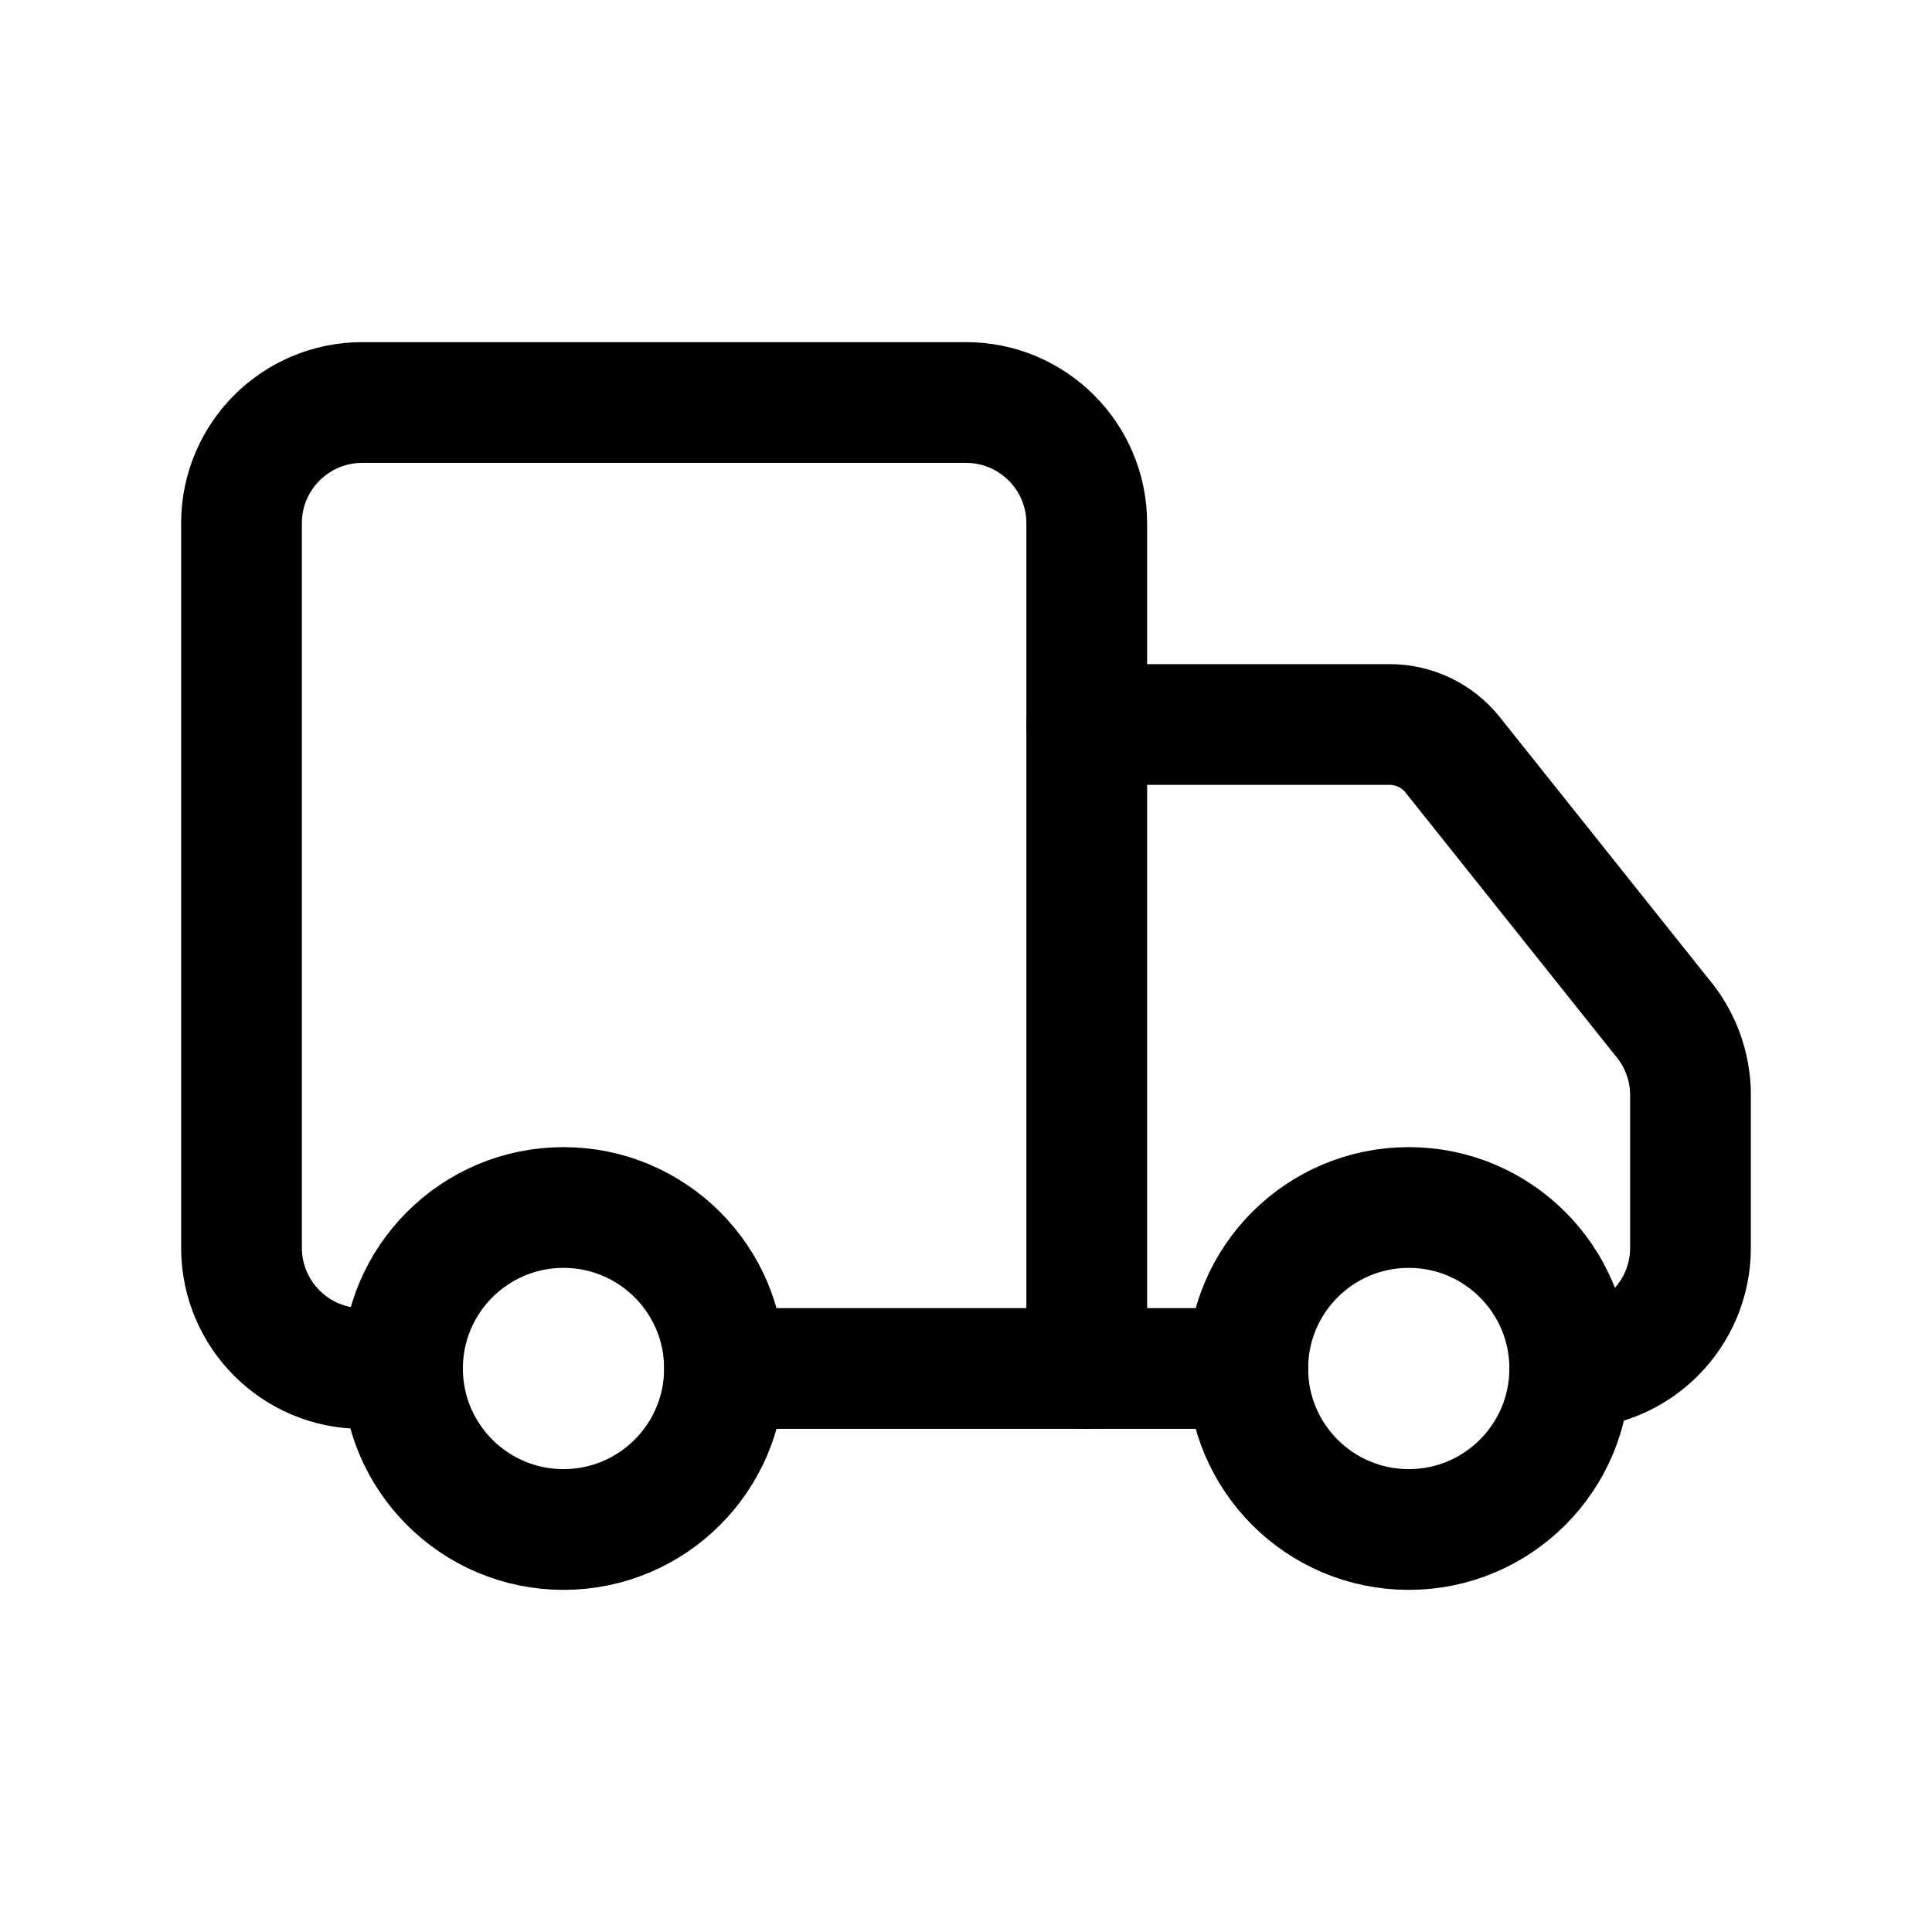
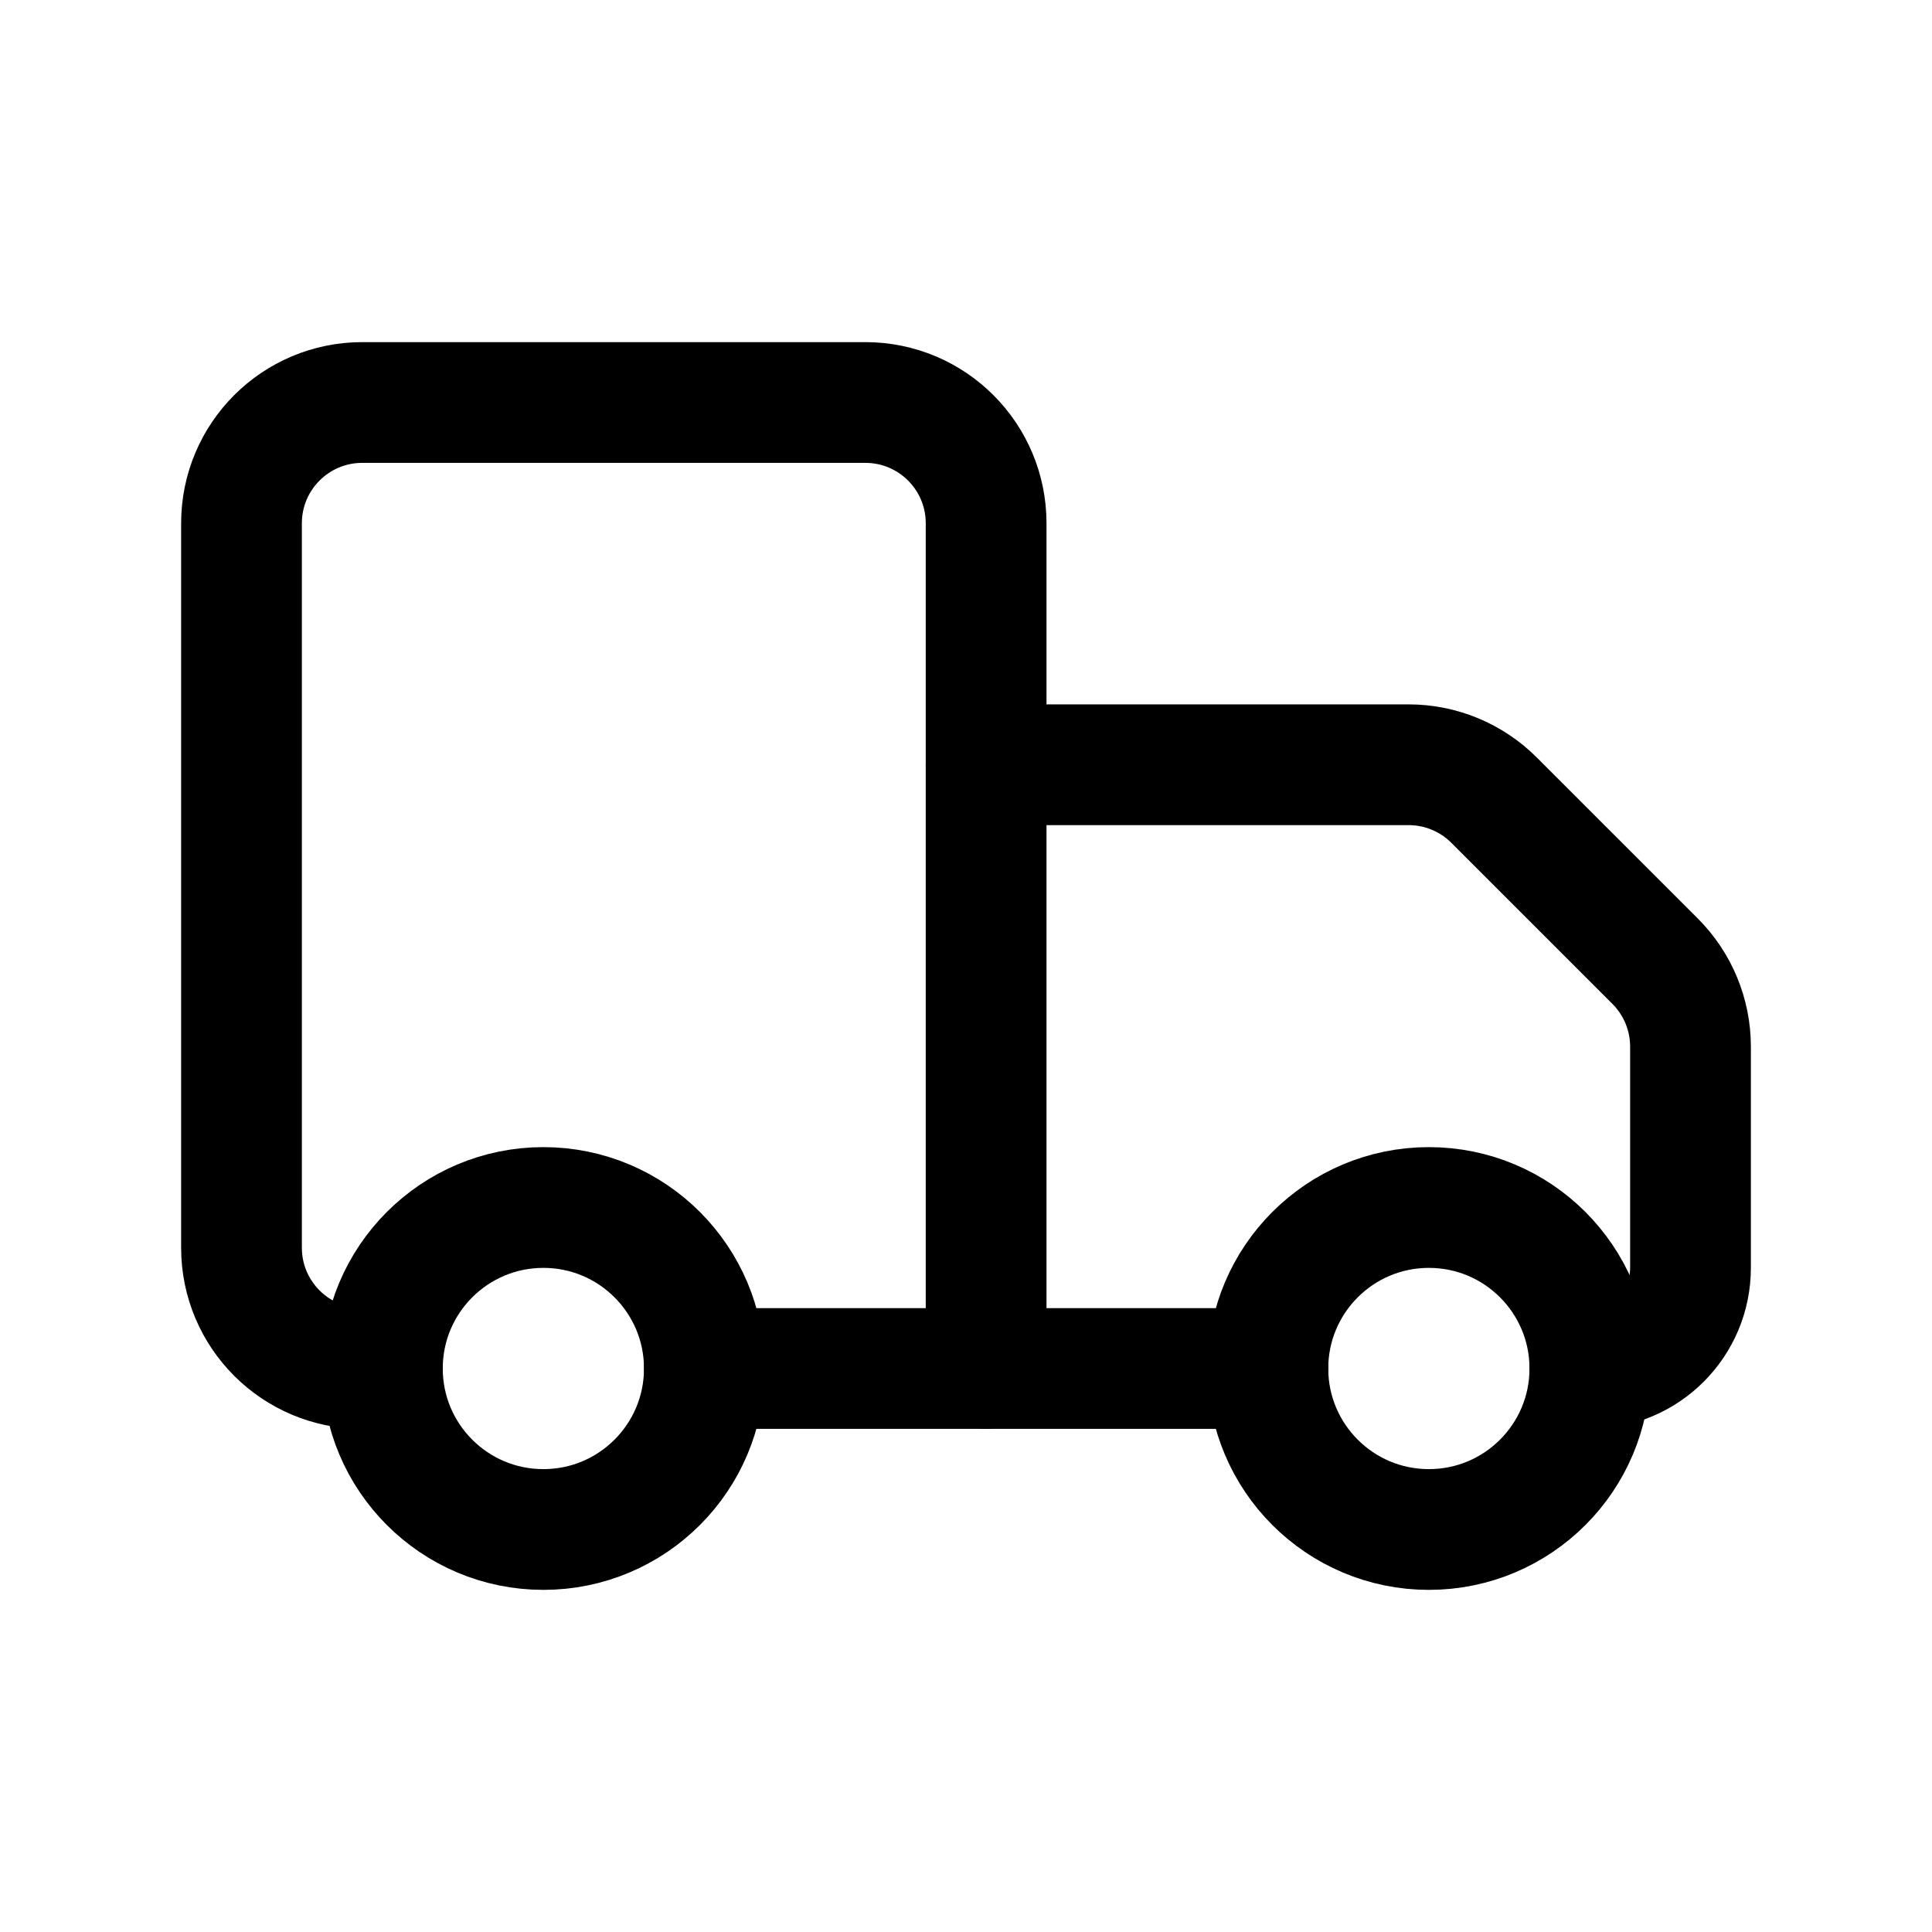
<svg xmlns="http://www.w3.org/2000/svg" viewBox="0 0 24 24" fill="none" stroke="currentColor" stroke-width="1.5" stroke-linecap="round" stroke-linejoin="round">
-   <path d="M5 17h-.5A1.5 1.5 0 0 1 3 15.5v-9A1.5 1.5 0 0 1 4.5 5h7.5A1.5 1.5 0 0 1 13.5 6.5V17" />
-   <path d="M13.5 9h3.76a1 1 0 0 1 .78.37l2.6 3.26a1.5 1.5 0 0 1 .36.97v1.9A1.5 1.5 0 0 1 19.5 17" />
-   <path d="M9 17h6.5" />
-   <circle cx="7" cy="17" r="2" />
-   <circle cx="17.5" cy="17" r="2" />
+   <path d="M4.75 17H4.5A1.5 1.5 0 0 1 3 15.5v-9A1.5 1.5 0 0 1 4.5 5h6.25a1.5 1.5 0 0 1 1.5 1.5V17" />
+   <path d="M12.25 9.5h5.25a1.5 1.5 0 0 1 1.06.44l2 2A1.5 1.5 0 0 1 21 13v2.75A1.25 1.25 0 0 1 19.75 17" />
+   <path d="M8.75 17h7" />
+   <circle cx="6.75" cy="17" r="2" />
+   <circle cx="17.75" cy="17" r="2" />
</svg>
